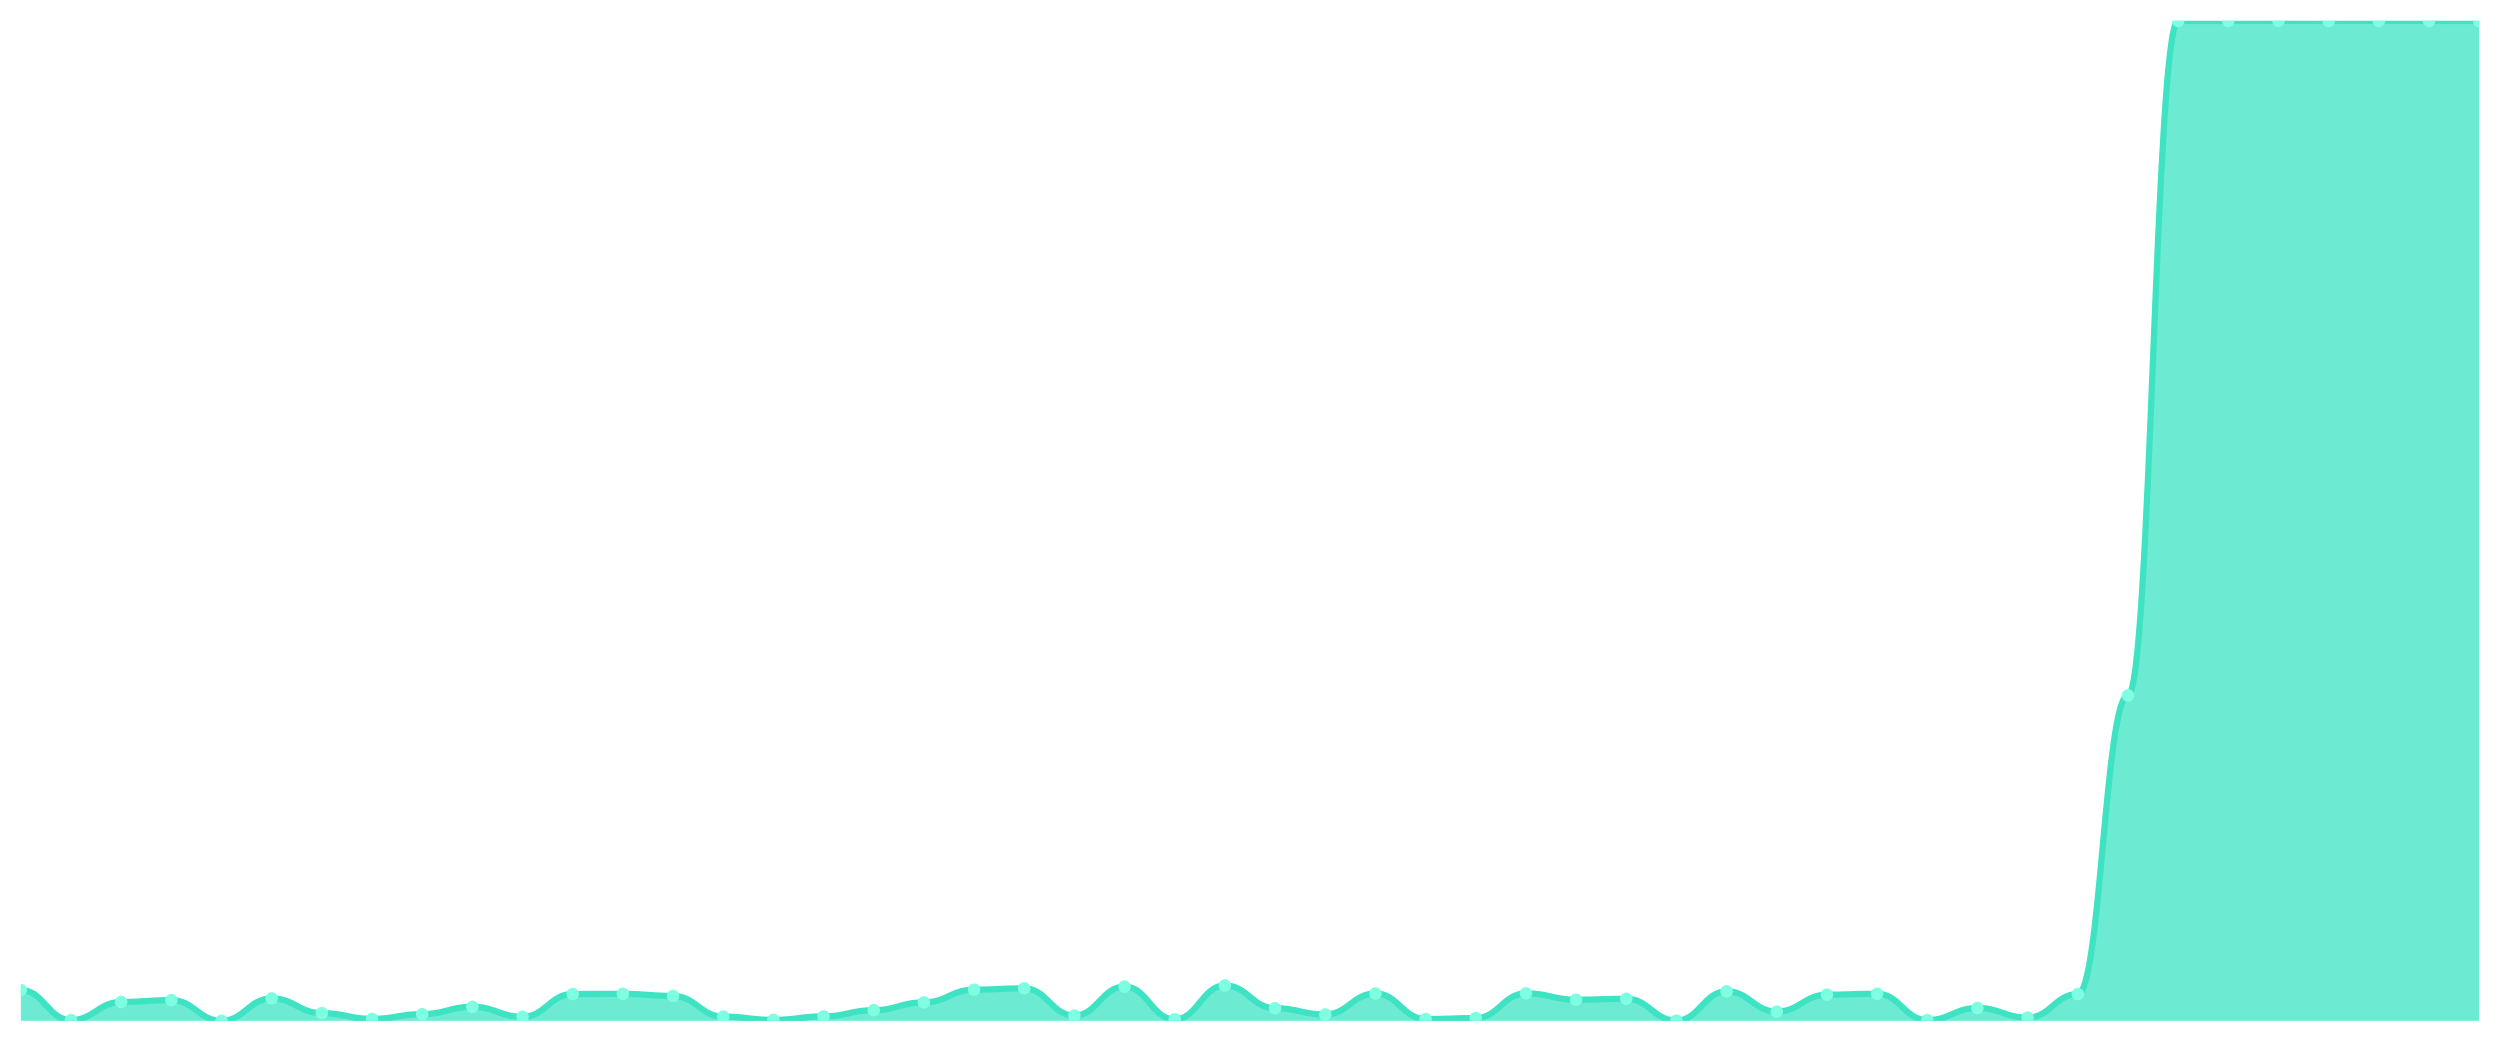
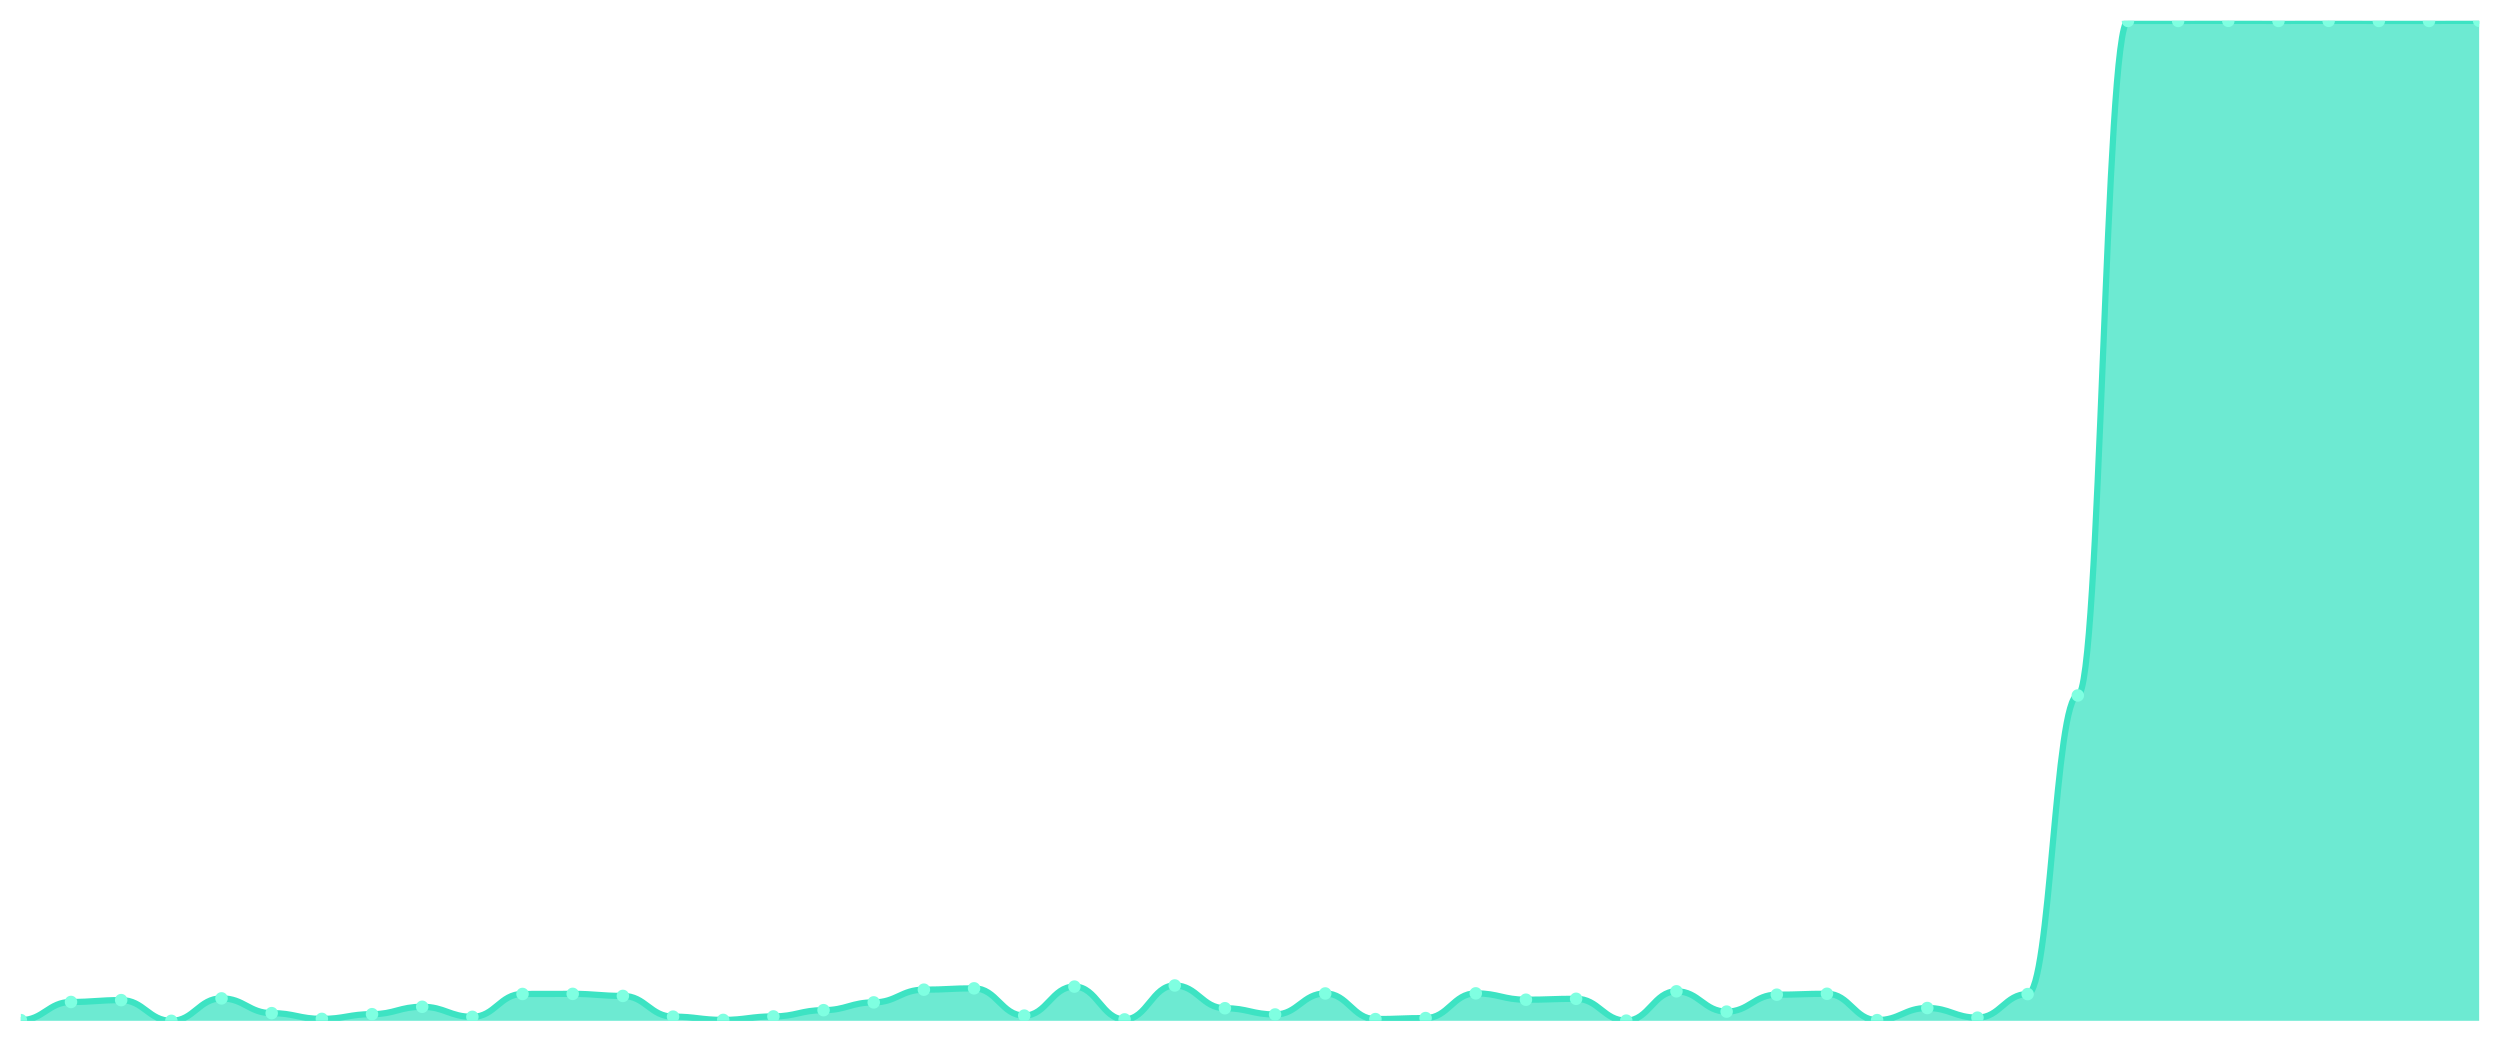
<svg xmlns="http://www.w3.org/2000/svg" viewBox="0 0 1200 500" width="1200" height="500">
  <defs>
    <clipPath id="c">
      <rect x="10" y="10" width="1180" height="480" />
    </clipPath>
  </defs>
  <rect width="1200" height="500" fill="none" />
  <g clip-path="url(#c)">
-     <path d="M 10,490 L 10,475.238 C 20.837,475.238 23.245,489.656 34.082,489.656 C 44.918,489.656 47.327,480.946 58.163,480.946 C 69,480.946 71.408,480.06 82.245,480.06 C 93.082,480.06 95.49,490 106.327,490 C 117.163,490 119.571,479.224 130.408,479.224 C 141.245,479.224 143.653,486.31 154.49,486.31 C 165.327,486.31 167.735,489.065 178.571,489.065 C 189.408,489.065 191.816,486.802 202.653,486.802 C 213.49,486.802 215.898,483.259 226.735,483.259 C 237.571,483.259 239.98,488.081 250.816,488.081 C 261.653,488.081 264.061,477.108 274.898,477.108 C 285.735,477.108 288.143,477.059 298.98,477.059 C 309.816,477.059 312.224,478.043 323.061,478.043 C 333.898,478.043 336.306,487.983 347.143,487.983 C 357.98,487.983 360.388,489.557 371.224,489.557 C 382.061,489.557 384.469,487.884 395.306,487.884 C 406.143,487.884 408.551,484.883 419.388,484.883 C 430.224,484.883 432.633,481.143 443.469,481.143 C 454.306,481.143 456.714,475.042 467.551,475.042 C 478.388,475.042 480.796,474.402 491.633,474.402 C 502.469,474.402 504.878,487.491 515.714,487.491 C 526.551,487.491 528.959,473.565 539.796,473.565 C 550.633,473.565 553.041,489.311 563.878,489.311 C 574.714,489.311 577.122,473.024 587.959,473.024 C 598.796,473.024 601.204,483.948 612.041,483.948 C 622.878,483.948 625.286,486.949 636.122,486.949 C 646.959,486.949 649.367,476.862 660.204,476.862 C 671.041,476.862 673.449,489.164 684.286,489.164 C 695.122,489.164 697.531,488.671 708.367,488.671 C 719.204,488.671 721.612,476.813 732.449,476.813 C 743.286,476.813 745.694,479.864 756.531,479.864 C 767.367,479.864 769.776,479.421 780.612,479.421 C 791.449,479.421 793.857,489.902 804.694,489.902 C 815.531,489.902 817.939,475.829 828.776,475.829 C 839.612,475.829 842.02,485.572 852.857,485.572 C 863.694,485.572 866.102,477.453 876.939,477.453 C 887.776,477.453 890.184,477.01 901.02,477.01 C 911.857,477.01 914.265,489.656 925.102,489.656 C 935.939,489.656 938.347,483.849 949.184,483.849 C 960.02,483.849 962.429,488.475 973.265,488.475 C 984.102,488.475 986.51,477.157 997.347,477.157 C 1008.184,477.157 1010.592,333.822 1021.429,333.822 C 1032.265,333.822 1034.673,10.049 1045.51,10.049 C 1056.347,10.049 1058.755,10.049 1069.592,10.049 C 1080.429,10.049 1082.837,10 1093.673,10 C 1104.51,10 1106.918,10.049 1117.755,10.049 C 1128.592,10.049 1131,10 1141.837,10 C 1152.673,10 1155.082,10.049 1165.918,10.049 C 1176.755,10.049 1179.163,10.049 1190,10.049 L 1190,490 Z" fill="rgba(61,227,195,0.75)" />
-     <path d="M 10,475.238 C 20.837,475.238 23.245,489.656 34.082,489.656 C 44.918,489.656 47.327,480.946 58.163,480.946 C 69,480.946 71.408,480.06 82.245,480.06 C 93.082,480.06 95.49,490 106.327,490 C 117.163,490 119.571,479.224 130.408,479.224 C 141.245,479.224 143.653,486.31 154.49,486.31 C 165.327,486.31 167.735,489.065 178.571,489.065 C 189.408,489.065 191.816,486.802 202.653,486.802 C 213.49,486.802 215.898,483.259 226.735,483.259 C 237.571,483.259 239.98,488.081 250.816,488.081 C 261.653,488.081 264.061,477.108 274.898,477.108 C 285.735,477.108 288.143,477.059 298.98,477.059 C 309.816,477.059 312.224,478.043 323.061,478.043 C 333.898,478.043 336.306,487.983 347.143,487.983 C 357.98,487.983 360.388,489.557 371.224,489.557 C 382.061,489.557 384.469,487.884 395.306,487.884 C 406.143,487.884 408.551,484.883 419.388,484.883 C 430.224,484.883 432.633,481.143 443.469,481.143 C 454.306,481.143 456.714,475.042 467.551,475.042 C 478.388,475.042 480.796,474.402 491.633,474.402 C 502.469,474.402 504.878,487.491 515.714,487.491 C 526.551,487.491 528.959,473.565 539.796,473.565 C 550.633,473.565 553.041,489.311 563.878,489.311 C 574.714,489.311 577.122,473.024 587.959,473.024 C 598.796,473.024 601.204,483.948 612.041,483.948 C 622.878,483.948 625.286,486.949 636.122,486.949 C 646.959,486.949 649.367,476.862 660.204,476.862 C 671.041,476.862 673.449,489.164 684.286,489.164 C 695.122,489.164 697.531,488.671 708.367,488.671 C 719.204,488.671 721.612,476.813 732.449,476.813 C 743.286,476.813 745.694,479.864 756.531,479.864 C 767.367,479.864 769.776,479.421 780.612,479.421 C 791.449,479.421 793.857,489.902 804.694,489.902 C 815.531,489.902 817.939,475.829 828.776,475.829 C 839.612,475.829 842.02,485.572 852.857,485.572 C 863.694,485.572 866.102,477.453 876.939,477.453 C 887.776,477.453 890.184,477.01 901.02,477.01 C 911.857,477.01 914.265,489.656 925.102,489.656 C 935.939,489.656 938.347,483.849 949.184,483.849 C 960.02,483.849 962.429,488.475 973.265,488.475 C 984.102,488.475 986.51,477.157 997.347,477.157 C 1008.184,477.157 1010.592,333.822 1021.429,333.822 C 1032.265,333.822 1034.673,10.049 1045.51,10.049 C 1056.347,10.049 1058.755,10.049 1069.592,10.049 C 1080.429,10.049 1082.837,10 1093.673,10 C 1104.51,10 1106.918,10.049 1117.755,10.049 C 1128.592,10.049 1131,10 1141.837,10 C 1152.673,10 1155.082,10.049 1165.918,10.049 C 1176.755,10.049 1179.163,10.049 1190,10.049" fill="none" stroke="#3de3c3" stroke-width="3" stroke-linecap="round" stroke-linejoin="round" />
-     <circle cx="10" cy="475.238" r="3" fill="#7fffe1" />
-     <circle cx="34.082" cy="489.656" r="3" fill="#7fffe1" />
-     <circle cx="58.163" cy="480.946" r="3" fill="#7fffe1" />
-     <circle cx="82.245" cy="480.06" r="3" fill="#7fffe1" />
-     <circle cx="106.327" cy="490" r="3" fill="#7fffe1" />
-     <circle cx="130.408" cy="479.224" r="3" fill="#7fffe1" />
-     <circle cx="154.49" cy="486.31" r="3" fill="#7fffe1" />
-     <circle cx="178.571" cy="489.065" r="3" fill="#7fffe1" />
-     <circle cx="202.653" cy="486.802" r="3" fill="#7fffe1" />
-     <circle cx="226.735" cy="483.259" r="3" fill="#7fffe1" />
-     <circle cx="250.816" cy="488.081" r="3" fill="#7fffe1" />
-     <circle cx="274.898" cy="477.108" r="3" fill="#7fffe1" />
-     <circle cx="298.98" cy="477.059" r="3" fill="#7fffe1" />
-     <circle cx="323.061" cy="478.043" r="3" fill="#7fffe1" />
-     <circle cx="347.143" cy="487.983" r="3" fill="#7fffe1" />
-     <circle cx="371.224" cy="489.557" r="3" fill="#7fffe1" />
-     <circle cx="395.306" cy="487.884" r="3" fill="#7fffe1" />
-     <circle cx="419.388" cy="484.883" r="3" fill="#7fffe1" />
-     <circle cx="443.469" cy="481.143" r="3" fill="#7fffe1" />
-     <circle cx="467.551" cy="475.042" r="3" fill="#7fffe1" />
-     <circle cx="491.633" cy="474.402" r="3" fill="#7fffe1" />
-     <circle cx="515.714" cy="487.491" r="3" fill="#7fffe1" />
-     <circle cx="539.796" cy="473.565" r="3" fill="#7fffe1" />
-     <circle cx="563.878" cy="489.311" r="3" fill="#7fffe1" />
-     <circle cx="587.959" cy="473.024" r="3" fill="#7fffe1" />
-     <circle cx="612.041" cy="483.948" r="3" fill="#7fffe1" />
-     <circle cx="636.122" cy="486.949" r="3" fill="#7fffe1" />
-     <circle cx="660.204" cy="476.862" r="3" fill="#7fffe1" />
-     <circle cx="684.286" cy="489.164" r="3" fill="#7fffe1" />
-     <circle cx="708.367" cy="488.671" r="3" fill="#7fffe1" />
-     <circle cx="732.449" cy="476.813" r="3" fill="#7fffe1" />
-     <circle cx="756.531" cy="479.864" r="3" fill="#7fffe1" />
-     <circle cx="780.612" cy="479.421" r="3" fill="#7fffe1" />
-     <circle cx="804.694" cy="489.902" r="3" fill="#7fffe1" />
-     <circle cx="828.776" cy="475.829" r="3" fill="#7fffe1" />
-     <circle cx="852.857" cy="485.572" r="3" fill="#7fffe1" />
-     <circle cx="876.939" cy="477.453" r="3" fill="#7fffe1" />
-     <circle cx="901.02" cy="477.01" r="3" fill="#7fffe1" />
-     <circle cx="925.102" cy="489.656" r="3" fill="#7fffe1" />
-     <circle cx="949.184" cy="483.849" r="3" fill="#7fffe1" />
-     <circle cx="973.265" cy="488.475" r="3" fill="#7fffe1" />
-     <circle cx="997.347" cy="477.157" r="3" fill="#7fffe1" />
-     <circle cx="1021.429" cy="333.822" r="3" fill="#7fffe1" />
+     <path d="M 10,490 L 10,489.656 C 20.837,489.656 23.245,480.946 34.082,480.946 C 44.918,480.946 47.327,480.06 58.163,480.06 C 69,480.06 71.408,490 82.245,490 C 93.082,490 95.49,479.224 106.327,479.224 C 117.163,479.224 119.571,486.31 130.408,486.31 C 141.245,486.31 143.653,489.065 154.49,489.065 C 165.327,489.065 167.735,486.802 178.571,486.802 C 189.408,486.802 191.816,483.259 202.653,483.259 C 213.49,483.259 215.898,488.081 226.735,488.081 C 237.571,488.081 239.98,477.108 250.816,477.108 C 261.653,477.108 264.061,477.059 274.898,477.059 C 285.735,477.059 288.143,478.043 298.98,478.043 C 309.816,478.043 312.224,487.983 323.061,487.983 C 333.898,487.983 336.306,489.557 347.143,489.557 C 357.98,489.557 360.388,487.884 371.224,487.884 C 382.061,487.884 384.469,484.883 395.306,484.883 C 406.143,484.883 408.551,481.143 419.388,481.143 C 430.224,481.143 432.633,475.042 443.469,475.042 C 454.306,475.042 456.714,474.402 467.551,474.402 C 478.388,474.402 480.796,487.491 491.633,487.491 C 502.469,487.491 504.878,473.565 515.714,473.565 C 526.551,473.565 528.959,489.311 539.796,489.311 C 550.633,489.311 553.041,473.024 563.878,473.024 C 574.714,473.024 577.122,483.948 587.959,483.948 C 598.796,483.948 601.204,486.949 612.041,486.949 C 622.878,486.949 625.286,476.862 636.122,476.862 C 646.959,476.862 649.367,489.164 660.204,489.164 C 671.041,489.164 673.449,488.671 684.286,488.671 C 695.122,488.671 697.531,476.813 708.367,476.813 C 719.204,476.813 721.612,479.864 732.449,479.864 C 743.286,479.864 745.694,479.421 756.531,479.421 C 767.367,479.421 769.776,489.902 780.612,489.902 C 791.449,489.902 793.857,475.829 804.694,475.829 C 815.531,475.829 817.939,485.572 828.776,485.572 C 839.612,485.572 842.02,477.453 852.857,477.453 C 863.694,477.453 866.102,477.01 876.939,477.01 C 887.776,477.01 890.184,489.656 901.02,489.656 C 911.857,489.656 914.265,483.849 925.102,483.849 C 935.939,483.849 938.347,488.475 949.184,488.475 C 960.02,488.475 962.429,477.157 973.265,477.157 C 984.102,477.157 986.51,333.822 997.347,333.822 C 1008.184,333.822 1010.592,10.049 1021.429,10.049 C 1032.265,10.049 1034.673,10.049 1045.51,10.049 C 1056.347,10.049 1058.755,10 1069.592,10 C 1080.429,10 1082.837,10.049 1093.673,10.049 C 1104.51,10.049 1106.918,10 1117.755,10 C 1128.592,10 1131,10.049 1141.837,10.049 C 1152.673,10.049 1155.082,10.049 1165.918,10.049 C 1176.755,10.049 1179.163,10 1190,10 L 1190,490 Z" fill="rgba(61,227,195,0.75)" />
+     <path d="M 10,489.656 C 20.837,489.656 23.245,480.946 34.082,480.946 C 44.918,480.946 47.327,480.06 58.163,480.06 C 69,480.06 71.408,490 82.245,490 C 93.082,490 95.49,479.224 106.327,479.224 C 117.163,479.224 119.571,486.31 130.408,486.31 C 141.245,486.31 143.653,489.065 154.49,489.065 C 165.327,489.065 167.735,486.802 178.571,486.802 C 189.408,486.802 191.816,483.259 202.653,483.259 C 213.49,483.259 215.898,488.081 226.735,488.081 C 237.571,488.081 239.98,477.108 250.816,477.108 C 261.653,477.108 264.061,477.059 274.898,477.059 C 285.735,477.059 288.143,478.043 298.98,478.043 C 309.816,478.043 312.224,487.983 323.061,487.983 C 333.898,487.983 336.306,489.557 347.143,489.557 C 357.98,489.557 360.388,487.884 371.224,487.884 C 382.061,487.884 384.469,484.883 395.306,484.883 C 406.143,484.883 408.551,481.143 419.388,481.143 C 430.224,481.143 432.633,475.042 443.469,475.042 C 454.306,475.042 456.714,474.402 467.551,474.402 C 478.388,474.402 480.796,487.491 491.633,487.491 C 502.469,487.491 504.878,473.565 515.714,473.565 C 526.551,473.565 528.959,489.311 539.796,489.311 C 550.633,489.311 553.041,473.024 563.878,473.024 C 574.714,473.024 577.122,483.948 587.959,483.948 C 598.796,483.948 601.204,486.949 612.041,486.949 C 622.878,486.949 625.286,476.862 636.122,476.862 C 646.959,476.862 649.367,489.164 660.204,489.164 C 671.041,489.164 673.449,488.671 684.286,488.671 C 695.122,488.671 697.531,476.813 708.367,476.813 C 719.204,476.813 721.612,479.864 732.449,479.864 C 743.286,479.864 745.694,479.421 756.531,479.421 C 767.367,479.421 769.776,489.902 780.612,489.902 C 791.449,489.902 793.857,475.829 804.694,475.829 C 815.531,475.829 817.939,485.572 828.776,485.572 C 839.612,485.572 842.02,477.453 852.857,477.453 C 863.694,477.453 866.102,477.01 876.939,477.01 C 887.776,477.01 890.184,489.656 901.02,489.656 C 911.857,489.656 914.265,483.849 925.102,483.849 C 935.939,483.849 938.347,488.475 949.184,488.475 C 960.02,488.475 962.429,477.157 973.265,477.157 C 984.102,477.157 986.51,333.822 997.347,333.822 C 1008.184,333.822 1010.592,10.049 1021.429,10.049 C 1032.265,10.049 1034.673,10.049 1045.51,10.049 C 1056.347,10.049 1058.755,10 1069.592,10 C 1080.429,10 1082.837,10.049 1093.673,10.049 C 1104.51,10.049 1106.918,10 1117.755,10 C 1128.592,10 1131,10.049 1141.837,10.049 C 1152.673,10.049 1155.082,10.049 1165.918,10.049 C 1176.755,10.049 1179.163,10 1190,10" fill="none" stroke="#3de3c3" stroke-width="3" stroke-linecap="round" stroke-linejoin="round" />
+     <circle cx="10" cy="489.656" r="3" fill="#7fffe1" />
+     <circle cx="34.082" cy="480.946" r="3" fill="#7fffe1" />
+     <circle cx="58.163" cy="480.06" r="3" fill="#7fffe1" />
+     <circle cx="82.245" cy="490" r="3" fill="#7fffe1" />
+     <circle cx="106.327" cy="479.224" r="3" fill="#7fffe1" />
+     <circle cx="130.408" cy="486.31" r="3" fill="#7fffe1" />
+     <circle cx="154.49" cy="489.065" r="3" fill="#7fffe1" />
+     <circle cx="178.571" cy="486.802" r="3" fill="#7fffe1" />
+     <circle cx="202.653" cy="483.259" r="3" fill="#7fffe1" />
+     <circle cx="226.735" cy="488.081" r="3" fill="#7fffe1" />
+     <circle cx="250.816" cy="477.108" r="3" fill="#7fffe1" />
+     <circle cx="274.898" cy="477.059" r="3" fill="#7fffe1" />
+     <circle cx="298.98" cy="478.043" r="3" fill="#7fffe1" />
+     <circle cx="323.061" cy="487.983" r="3" fill="#7fffe1" />
+     <circle cx="347.143" cy="489.557" r="3" fill="#7fffe1" />
+     <circle cx="371.224" cy="487.884" r="3" fill="#7fffe1" />
+     <circle cx="395.306" cy="484.883" r="3" fill="#7fffe1" />
+     <circle cx="419.388" cy="481.143" r="3" fill="#7fffe1" />
+     <circle cx="443.469" cy="475.042" r="3" fill="#7fffe1" />
+     <circle cx="467.551" cy="474.402" r="3" fill="#7fffe1" />
+     <circle cx="491.633" cy="487.491" r="3" fill="#7fffe1" />
+     <circle cx="515.714" cy="473.565" r="3" fill="#7fffe1" />
+     <circle cx="539.796" cy="489.311" r="3" fill="#7fffe1" />
+     <circle cx="563.878" cy="473.024" r="3" fill="#7fffe1" />
+     <circle cx="587.959" cy="483.948" r="3" fill="#7fffe1" />
+     <circle cx="612.041" cy="486.949" r="3" fill="#7fffe1" />
+     <circle cx="636.122" cy="476.862" r="3" fill="#7fffe1" />
+     <circle cx="660.204" cy="489.164" r="3" fill="#7fffe1" />
+     <circle cx="684.286" cy="488.671" r="3" fill="#7fffe1" />
+     <circle cx="708.367" cy="476.813" r="3" fill="#7fffe1" />
+     <circle cx="732.449" cy="479.864" r="3" fill="#7fffe1" />
+     <circle cx="756.531" cy="479.421" r="3" fill="#7fffe1" />
+     <circle cx="780.612" cy="489.902" r="3" fill="#7fffe1" />
+     <circle cx="804.694" cy="475.829" r="3" fill="#7fffe1" />
+     <circle cx="828.776" cy="485.572" r="3" fill="#7fffe1" />
+     <circle cx="852.857" cy="477.453" r="3" fill="#7fffe1" />
+     <circle cx="876.939" cy="477.01" r="3" fill="#7fffe1" />
+     <circle cx="901.02" cy="489.656" r="3" fill="#7fffe1" />
+     <circle cx="925.102" cy="483.849" r="3" fill="#7fffe1" />
+     <circle cx="949.184" cy="488.475" r="3" fill="#7fffe1" />
+     <circle cx="973.265" cy="477.157" r="3" fill="#7fffe1" />
+     <circle cx="997.347" cy="333.822" r="3" fill="#7fffe1" />
+     <circle cx="1021.429" cy="10.049" r="3" fill="#7fffe1" />
    <circle cx="1045.51" cy="10.049" r="3" fill="#7fffe1" />
-     <circle cx="1069.592" cy="10.049" r="3" fill="#7fffe1" />
-     <circle cx="1093.673" cy="10" r="3" fill="#7fffe1" />
-     <circle cx="1117.755" cy="10.049" r="3" fill="#7fffe1" />
-     <circle cx="1141.837" cy="10" r="3" fill="#7fffe1" />
+     <circle cx="1069.592" cy="10" r="3" fill="#7fffe1" />
+     <circle cx="1093.673" cy="10.049" r="3" fill="#7fffe1" />
+     <circle cx="1117.755" cy="10" r="3" fill="#7fffe1" />
+     <circle cx="1141.837" cy="10.049" r="3" fill="#7fffe1" />
    <circle cx="1165.918" cy="10.049" r="3" fill="#7fffe1" />
-     <circle cx="1190" cy="10.049" r="3" fill="#7fffe1" />
+     <circle cx="1190" cy="10" r="3" fill="#7fffe1" />
  </g>
</svg>
